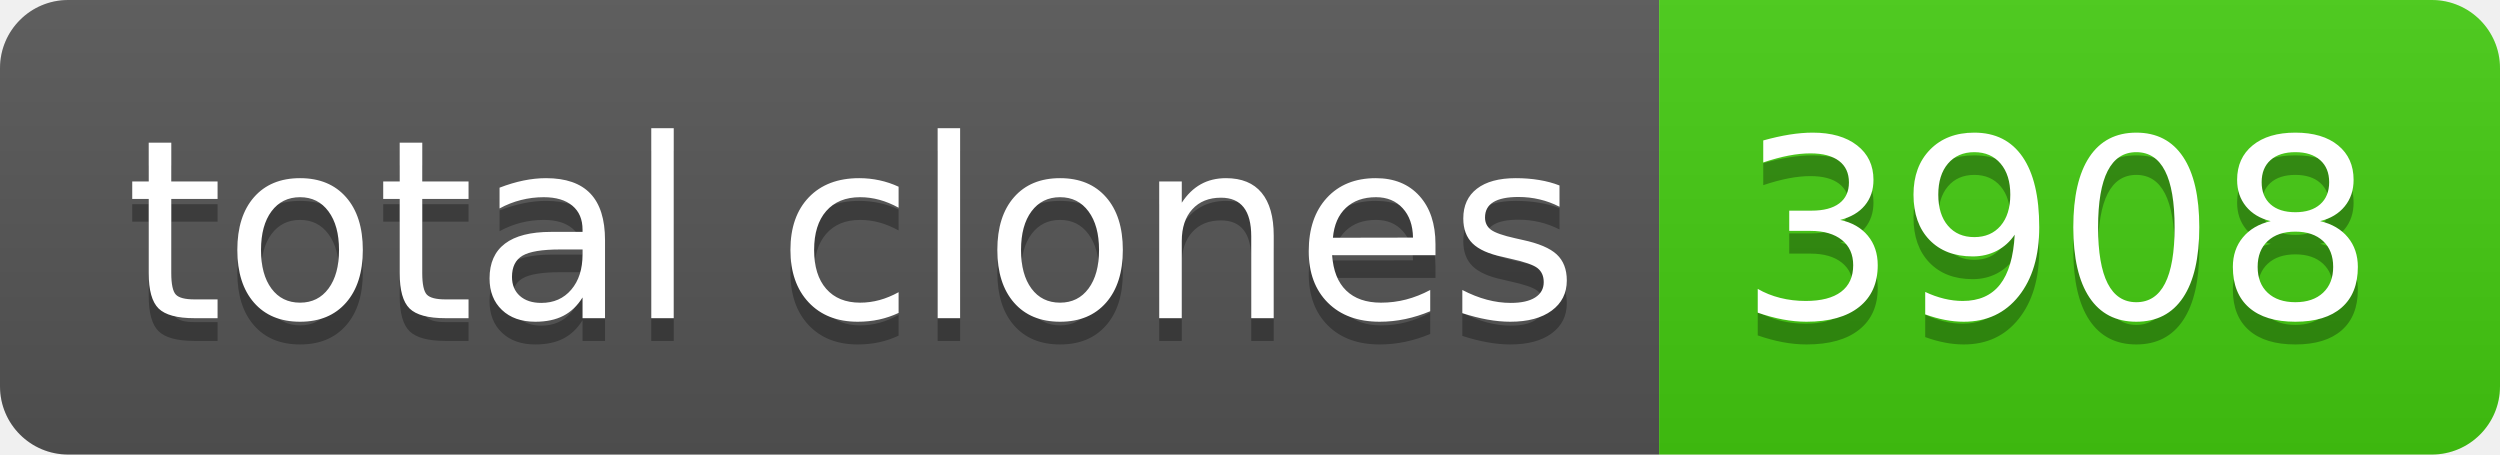
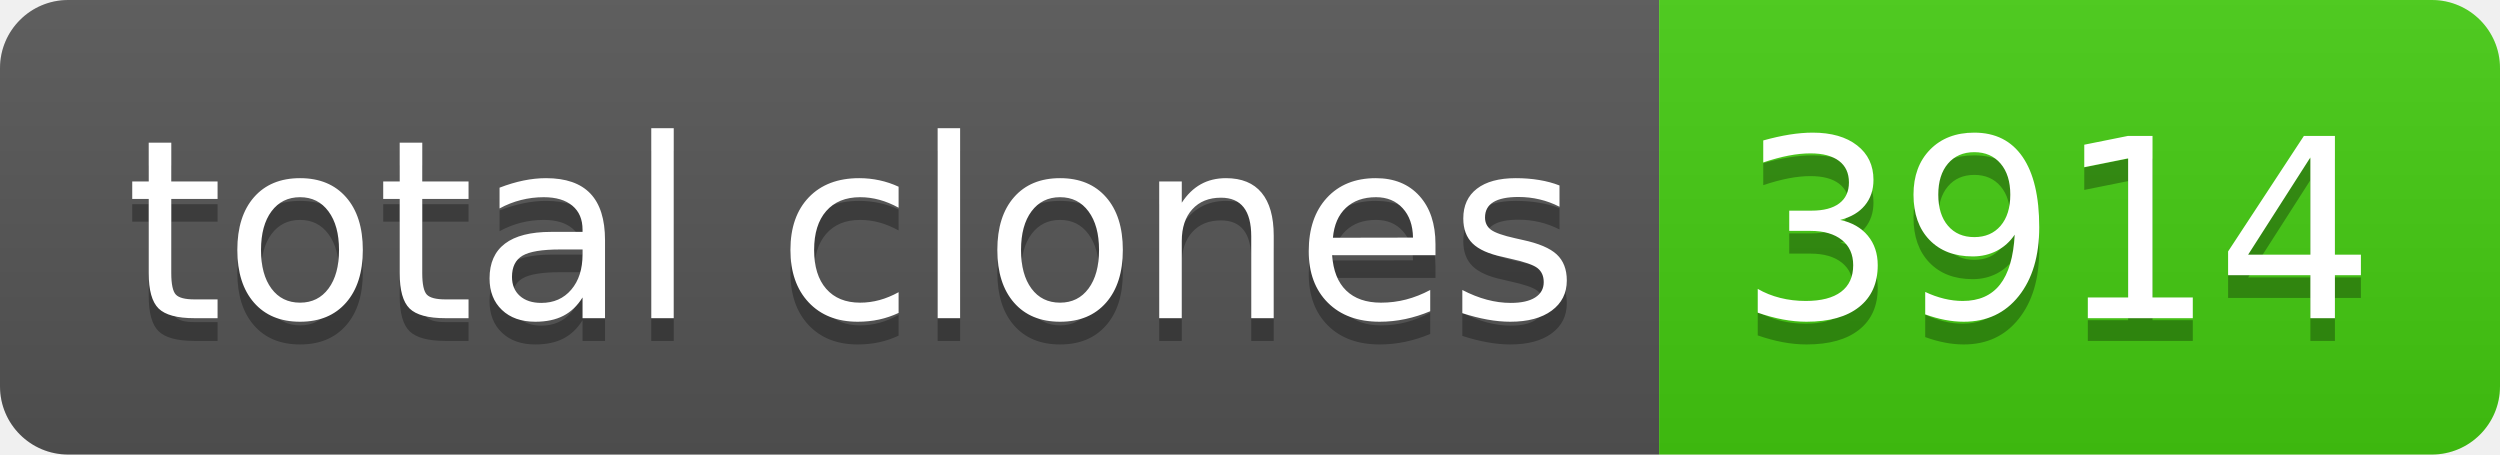
- <svg xmlns="http://www.w3.org/2000/svg" width="110" height="20" role="img" aria-label="total clones: 3908">
+ <svg xmlns="http://www.w3.org/2000/svg" width="110" height="20" role="img" aria-label="total clones: 3914">
  <linearGradient id="s" x2="0" y2="100%">
    <stop offset="0" stop-color="#bbb" stop-opacity=".1" />
    <stop offset="1" stop-opacity=".1" />
  </linearGradient>
  <clipPath id="r">
    <rect width="110" height="20" rx="3" fill="#fff" />
  </clipPath>
  <g clip-path="url(#r)">
    <rect width="73" height="20" fill="#555" />
    <rect x="73" width="37" height="20" fill="#4c1" />
    <rect width="110" height="20" fill="url(#s)" />
  </g>
  <g fill="#fff" text-anchor="middle" font-family="Verdana,Geneva,DejaVu Sans,sans-serif" text-rendering="geometricPrecision" font-size="110">
    <text aria-hidden="true" x="375" y="150" fill="#010101" fill-opacity=".3" transform="scale(.1)" textLength="630">total clones</text>
    <text x="375" y="140" transform="scale(.1)" fill="#fff" textLength="630">total clones</text>
-     <text aria-hidden="true" x="905" y="150" fill="#010101" fill-opacity=".3" transform="scale(.1)" textLength="270">3908</text>
-     <text x="905" y="140" transform="scale(.1)" fill="#fff" textLength="270">3908</text>
+     <text aria-hidden="true" x="905" y="150" fill="#010101" fill-opacity=".3" transform="scale(.1)" textLength="270">3914</text>
+     <text x="905" y="140" transform="scale(.1)" fill="#fff" textLength="270">3914</text>
  </g>
</svg>
